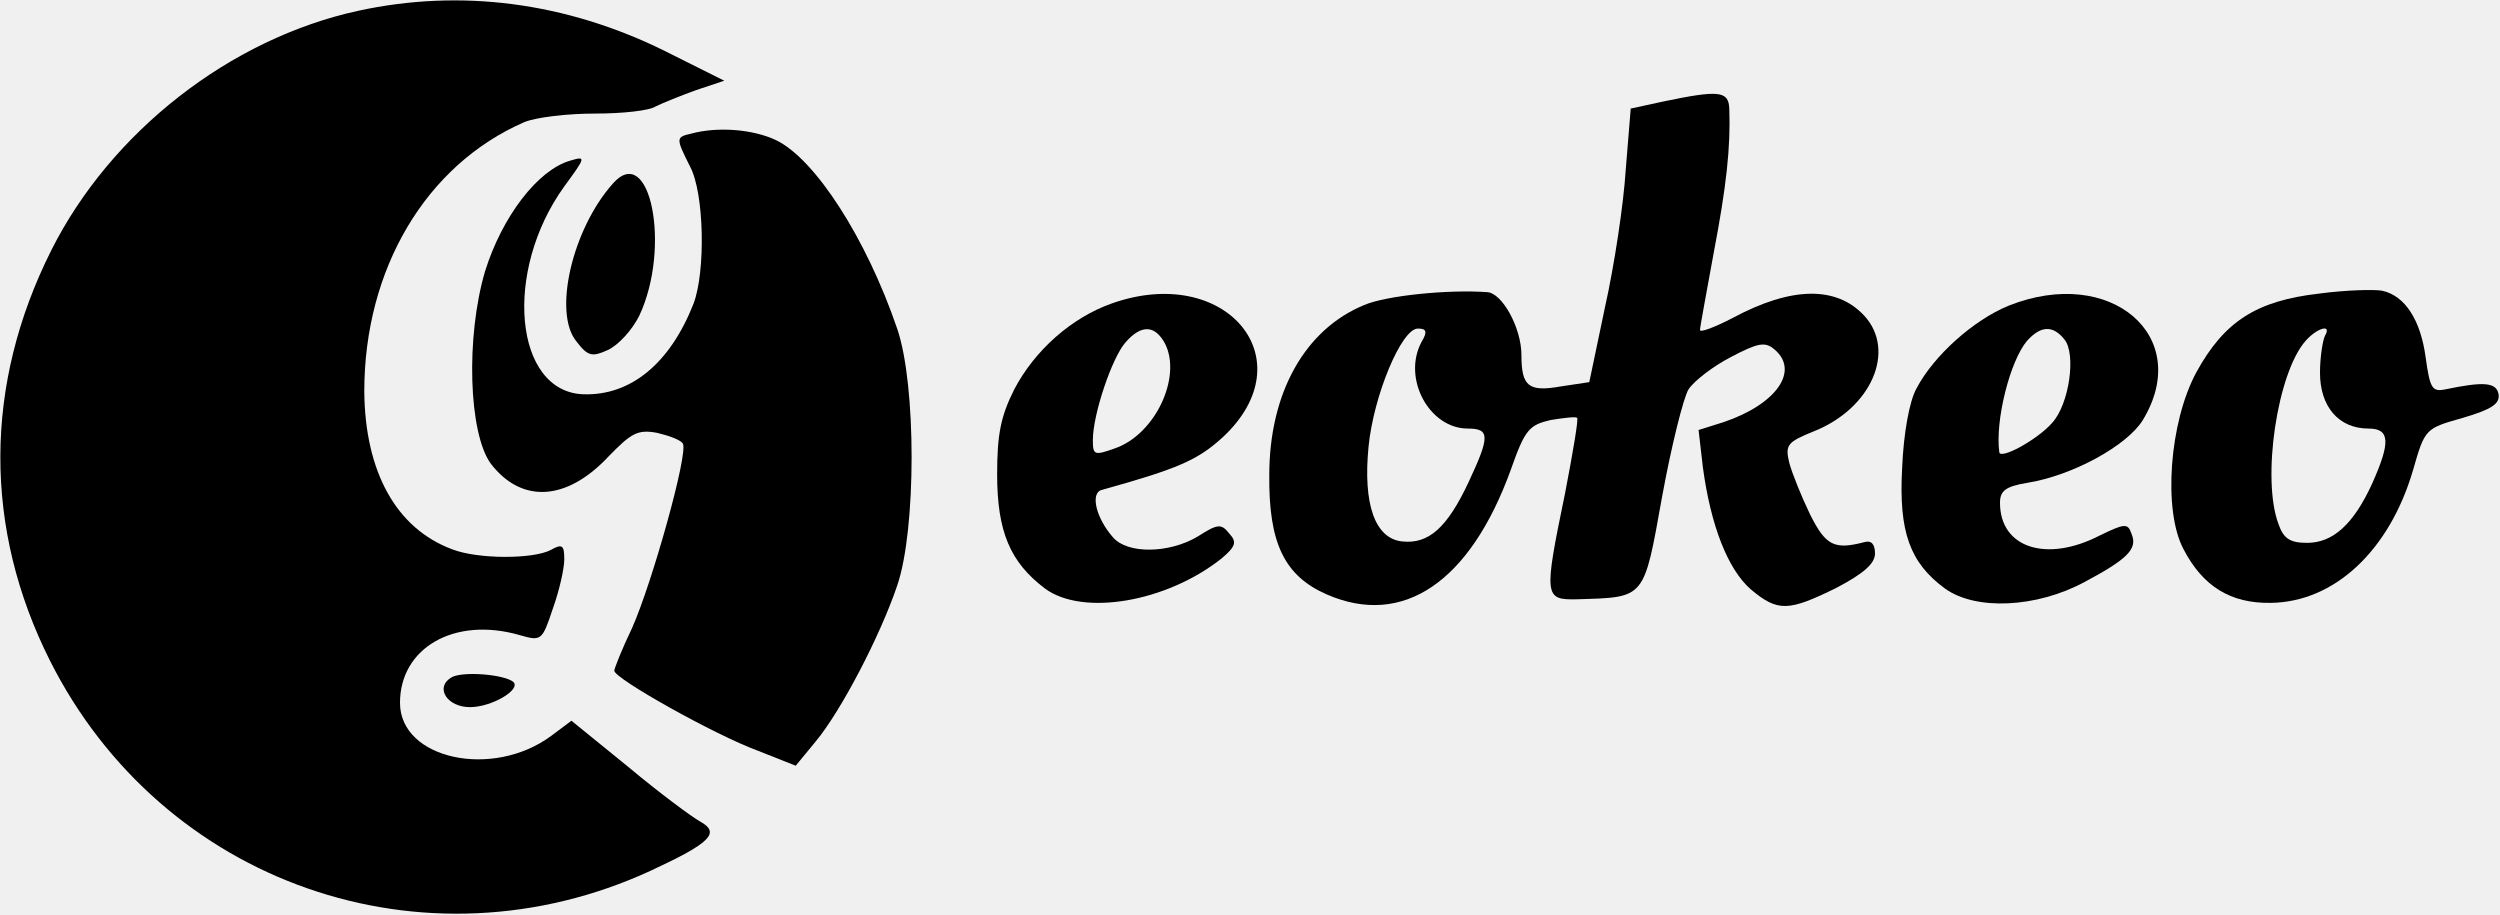
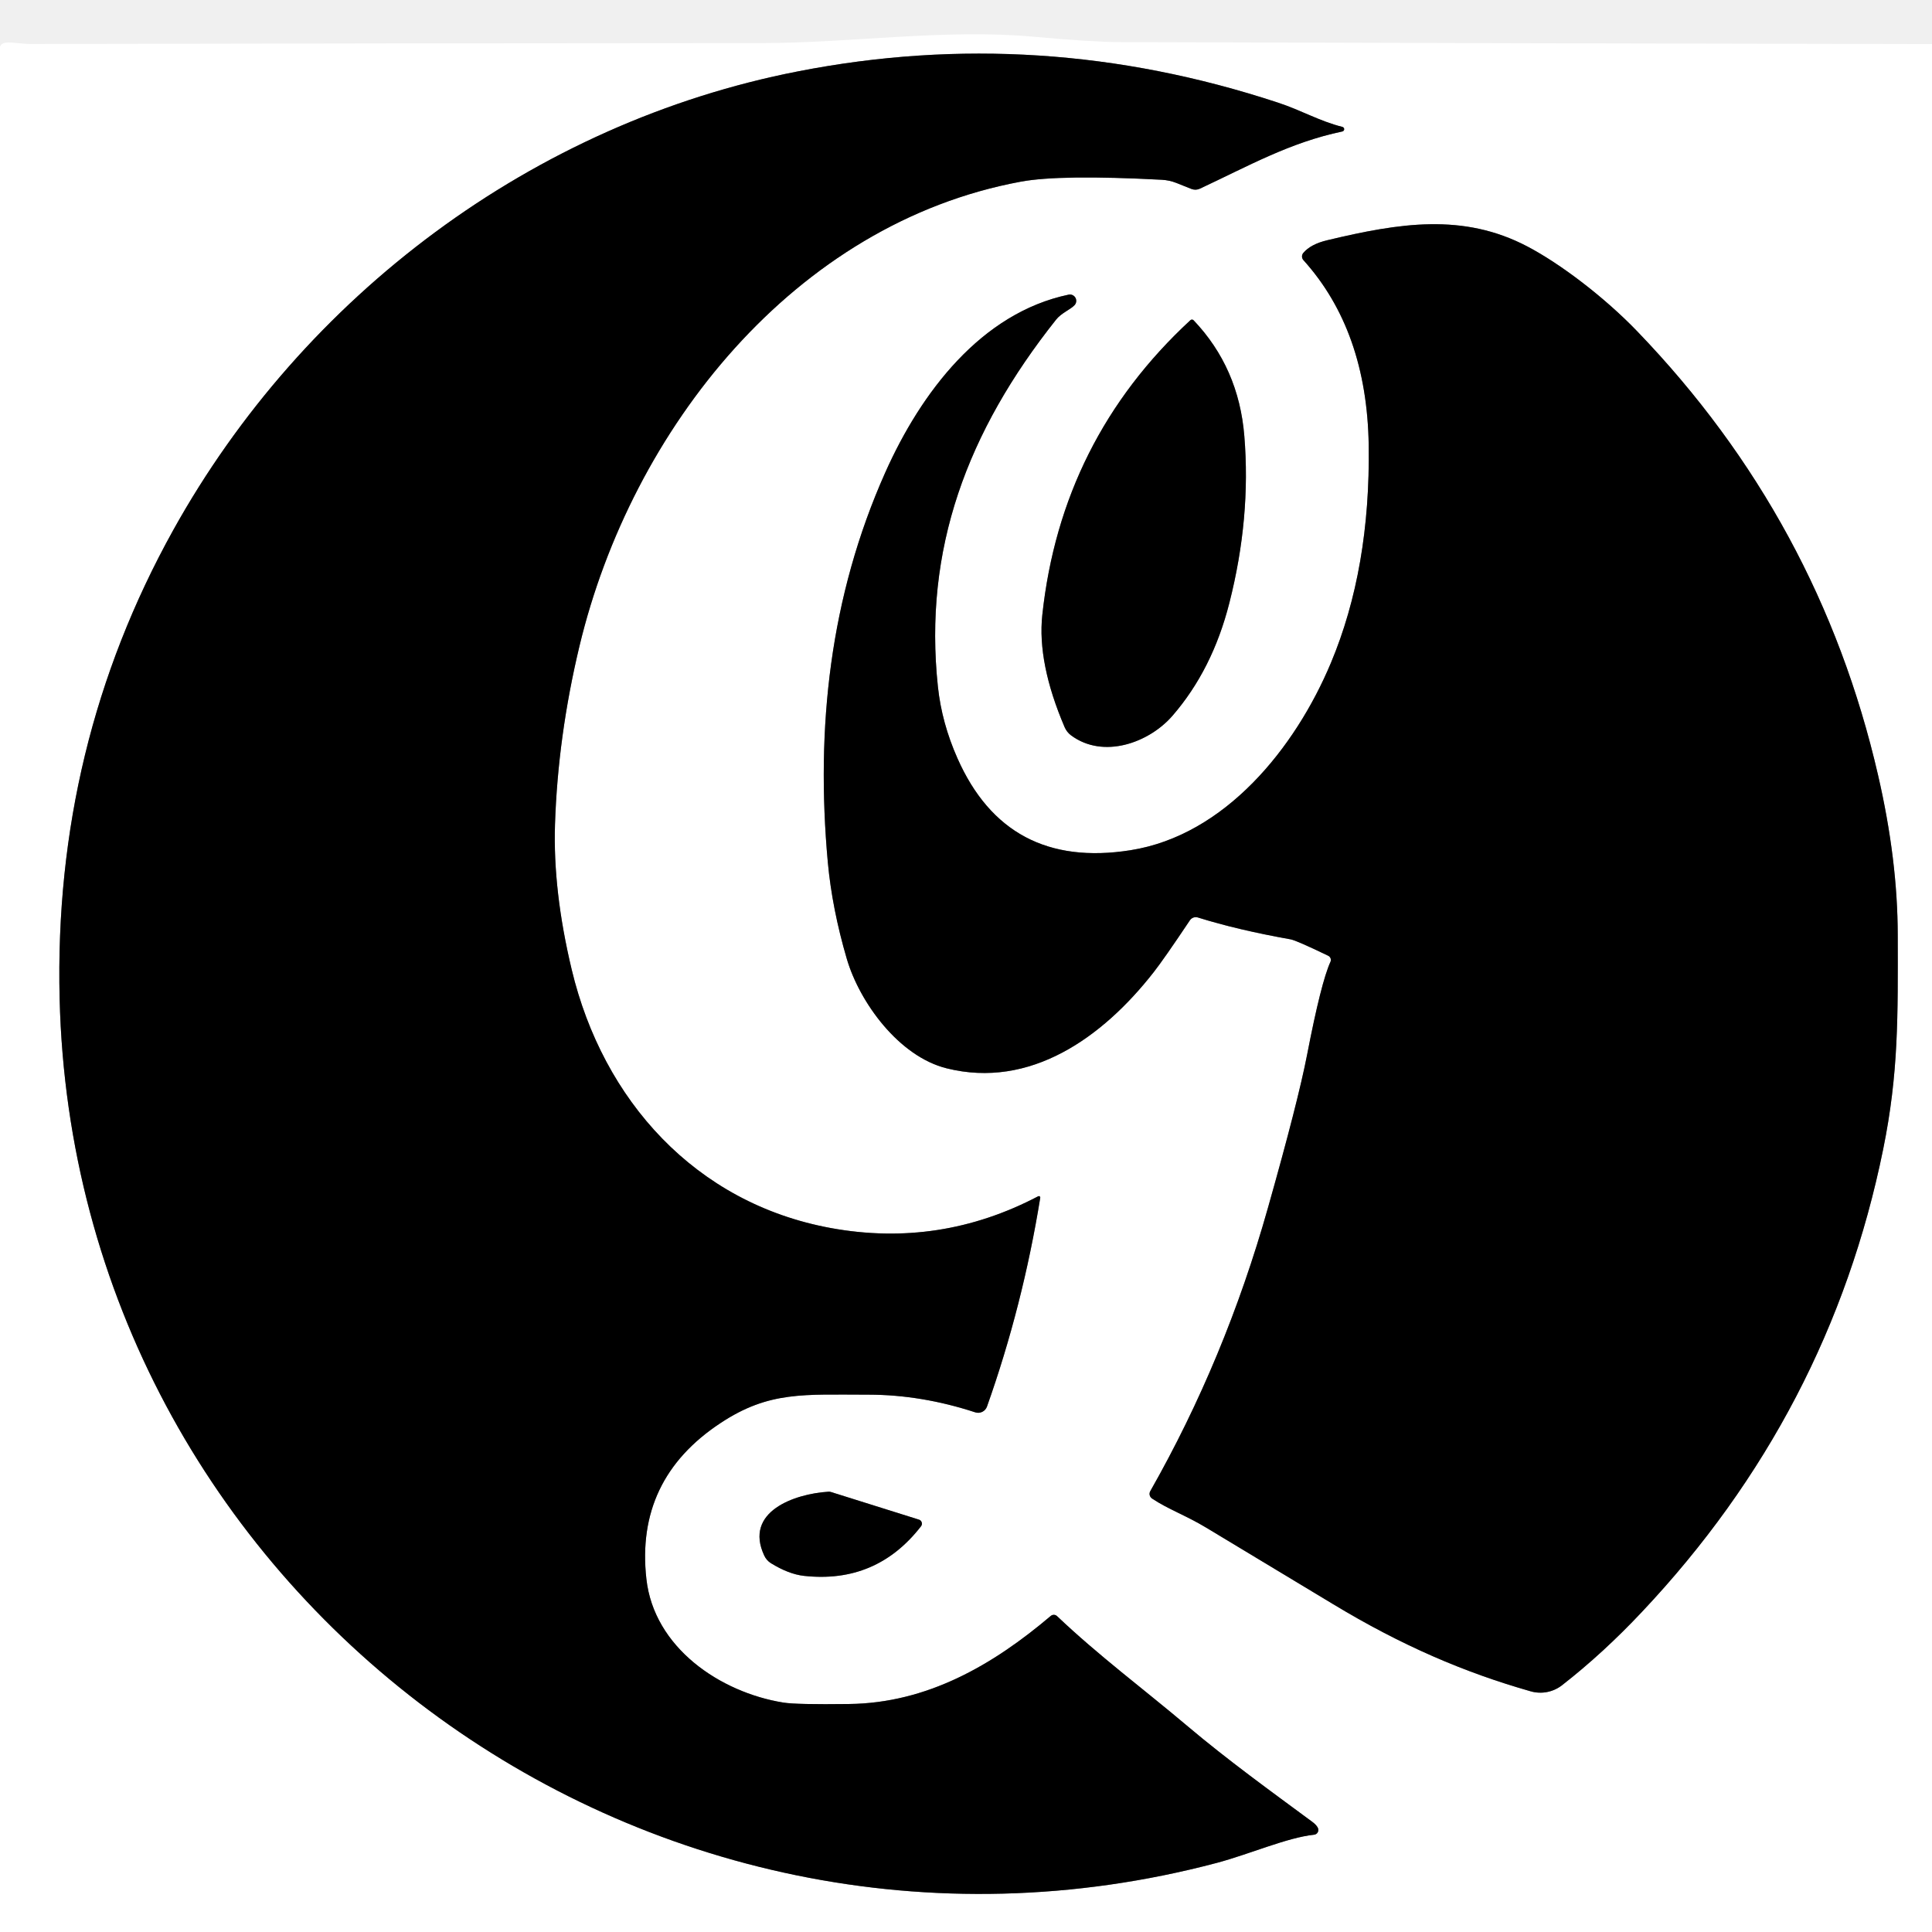
- <svg xmlns="http://www.w3.org/2000/svg" class="bi me-2" version="1.0" width="50%" viewBox="0 0 350 128" preserveAspectRatio="xMidYMid meet" style="fill: rgb(33, 37, 41) !important;">
-   <g transform="translate(0,128) scale(0.1,-0.1)" fill="#000000" stroke="none" style="fill: rgb(0, 0, 0) !important; stroke: none !important;">
-     <path d="M502 1265 c-180 -39 -347 -170 -430 -335 -95 -189 -95 -390 -2 -575 157 -312 524 -440 841 -294 84 39 98 53 69 69 -11 6 -57 40 -100 76 l-80 65 -28 -21 c-82 -61 -212 -33 -212 46 0 77 76 121 167 95 31 -9 32 -8 47 37 9 25 16 56 16 69 0 20 -3 22 -19 13 -25 -13 -102 -13 -138 1 -78 29 -122 108 -123 221 0 171 86 317 224 377 17 7 61 12 99 12 38 0 76 4 85 10 10 5 35 15 57 23 l39 13 -84 42 c-138 68 -285 87 -428 56z" />
-     <path d="M2329 1138 l-46 -10 -7 -86 c-3 -48 -16 -134 -29 -192 l-22 -105 -40 -6 c-45 -8 -55 0 -55 44 0 38 -27 87 -48 88 -55 4 -142 -5 -172 -18 -83 -34 -133 -123 -133 -238 -1 -95 21 -141 80 -167 107 -47 201 17 258 174 20 57 26 63 56 70 19 3 35 5 37 3 2 -2 -6 -49 -17 -106 -30 -145 -29 -149 17 -148 96 3 93 -1 119 144 13 71 30 139 37 150 8 12 34 32 59 45 38 20 48 22 61 11 36 -30 3 -77 -71 -102 l-35 -11 6 -52 c11 -82 35 -143 67 -171 38 -32 53 -31 120 2 38 20 54 34 54 48 0 13 -5 19 -15 16 -42 -11 -54 -5 -76 39 -12 25 -25 57 -29 72 -6 25 -3 29 34 44 81 32 116 113 71 162 -39 42 -102 41 -184 -3 -25 -13 -46 -21 -46 -17 0 4 9 52 19 107 18 94 24 149 22 203 -1 25 -15 26 -92 10z m-339 -337 c-27 -51 11 -121 65 -121 31 0 31 -11 1 -75 -30 -64 -56 -87 -93 -83 -38 4 -55 52 -47 133 7 71 46 165 69 165 12 0 14 -4 5 -19z" />
-     <path d="M968 1093 c-22 -5 -22 -6 -2 -46 20 -37 22 -147 5 -192 -33 -84 -88 -129 -154 -127 -97 3 -113 172 -27 291 30 41 31 43 8 36 -45 -13 -95 -78 -119 -155 -27 -92 -23 -226 8 -269 43 -56 106 -53 165 10 32 33 41 38 68 33 17 -4 33 -10 36 -15 8 -13 -43 -195 -71 -258 -14 -29 -25 -57 -25 -60 0 -11 141 -90 201 -112 l53 -21 28 34 c35 42 90 147 114 218 27 78 27 282 0 360 -43 126 -115 238 -170 264 -32 15 -81 19 -118 9z" />
-     <path d="M858 1023 c-57 -64 -84 -181 -51 -221 16 -21 22 -22 44 -12 15 7 34 28 44 48 45 96 15 244 -37 185z" />
-     <path d="M3247 869 c-88 -10 -133 -39 -172 -110 -38 -70 -47 -194 -18 -248 27 -52 66 -76 122 -75 89 1 166 73 199 185 17 59 17 59 70 74 41 12 52 20 50 33 -3 17 -21 18 -74 7 -19 -4 -22 1 -28 44 -7 53 -29 87 -61 94 -11 2 -51 1 -88 -4z m8 -59 c-3 -6 -7 -29 -7 -52 0 -47 26 -78 68 -78 30 0 31 -19 5 -77 -26 -57 -55 -83 -91 -83 -24 0 -33 6 -40 26 -24 63 -2 212 38 257 16 18 37 24 27 7z" />
-     <path d="M1556 855 c-56 -20 -107 -65 -136 -120 -19 -38 -24 -63 -24 -119 0 -80 18 -123 67 -160 53 -39 170 -19 247 42 20 17 22 23 11 35 -11 14 -16 14 -44 -4 -40 -24 -99 -25 -119 -1 -23 26 -32 61 -16 66 108 30 135 42 170 74 117 109 4 244 -156 187z m75 -56 c24 -47 -14 -128 -71 -147 -28 -10 -30 -9 -30 12 0 36 27 116 46 137 22 25 41 24 55 -2z" />
-     <path d="M2812 852 c-49 -20 -105 -70 -129 -116 -10 -18 -18 -63 -20 -111 -5 -90 11 -133 60 -169 43 -31 128 -27 195 9 62 33 75 47 66 68 -5 15 -10 14 -45 -3 -74 -38 -139 -17 -139 46 0 17 8 23 38 28 63 10 140 52 162 88 71 117 -45 217 -188 160z m78 -47 c17 -20 7 -91 -17 -117 -21 -24 -73 -52 -74 -41 -6 44 15 128 39 156 19 21 36 22 52 2z" />
-     <path d="M631 331 c-22 -14 -5 -41 27 -41 30 0 71 24 61 35 -12 11 -74 16 -88 6z" />
+ <svg xmlns="http://www.w3.org/2000/svg" version="1.1" viewBox="0.00 0.00 256.00 256.00" width="128" height="128">
+   <g stroke-width="2.00" fill="none" stroke-linecap="butt">
+     <path stroke="#808080" vector-effect="non-scaling-stroke" d="   M 177.89 16.82   C 174.79 16.04 172.46 14.62 169.31 13.59   Q 137.77 3.20 105.77 9.45   C 70.65 16.29 40.21 39.19 22.95 70.25   Q 7.09 98.81 7.90 132.31   C 9.81 210.98 85.33 266.94 161.24 246.84   C 165.56 245.69 170.57 243.48 174.12 243.11   A 0.64 0.63 72.8 0 0 174.61 242.17   Q 174.39 241.77 173.88 241.40   C 168.48 237.41 162.68 233.23 157.24 228.63   C 151.68 223.93 145.51 219.33 140.06 214.14   A 0.63 0.62 -43.1 0 0 139.23 214.12   C 131.52 220.66 122.83 225.67 112.50 225.79   Q 105.52 225.88 103.80 225.60   C 95.38 224.24 86.66 218.30 85.65 209.22   Q 84.17 196.01 95.49 188.55   C 101.91 184.31 106.54 184.80 115.10 184.80   Q 122.10 184.81 129.22 187.14   A 1.24 1.24 0.0 0 0 130.78 186.38   Q 135.52 173.03 137.84 158.70   A 0.19 0.18 -9.3 0 0 137.57 158.51   Q 124.52 165.36 110.08 162.72   C 92.13 159.43 79.90 145.78 75.76 128.50   Q 73.26 118.06 73.54 109.26   Q 73.92 97.55 76.79 85.58   C 83.68 56.87 105.26 29.62 135.27 24.07   Q 140.45 23.11 153.93 23.82   A 6.13 6.09 57.1 0 1 155.90 24.25   L 157.88 25.04   A 1.41 1.39 -46.6 0 0 158.99 25.00   C 165.40 22.01 170.90 18.88 177.87 17.42   A 0.31 0.31 0.0 0 0 177.89 16.82" />
+     <path stroke="#808080" vector-effect="non-scaling-stroke" d="   M 142.39 40.43   A 0.84 0.84 0.0 0 0 141.61 39.04   C 130.01 41.47 122.04 51.99 117.30 62.61   C 109.96 79.07 108.07 96.45 109.69 114.26   Q 110.26 120.42 112.21 127.07   C 113.90 132.81 119.09 139.98 125.44 141.56   C 136.47 144.31 146.06 137.53 152.86 128.83   Q 154.22 127.10 157.67 121.94   A 0.94 0.94 0.0 0 1 158.72 121.57   Q 163.95 123.21 171.02 124.47   Q 171.78 124.61 175.99 126.64   A 0.62 0.61 24.9 0 1 176.29 127.45   Q 175.06 130.13 173.20 139.74   Q 172.01 145.90 168.01 160.04   Q 162.35 180.11 152.42 197.58   A 0.75 0.73 31.9 0 0 152.66 198.57   C 154.81 200.00 157.12 200.79 159.84 202.43   Q 168.54 207.66 176.63 212.55   C 185.71 218.04 194.04 221.61 202.83 224.11   A 4.67 4.66 -56.0 0 0 206.98 223.30   Q 212.41 219.07 217.57 213.58   Q 242.43 187.21 249.53 152.28   C 251.58 142.21 251.48 134.65 251.46 123.90   Q 251.45 113.97 248.86 102.74   Q 241.09 68.97 216.93 43.89   C 212.61 39.40 206.78 34.96 202.37 32.65   C 193.86 28.19 185.43 29.55 175.88 31.83   Q 173.67 32.35 172.69 33.52   A 0.73 0.72 44.0 0 0 172.71 34.47   Q 181.13 43.80 181.36 59.00   Q 181.60 75.32 176.35 87.84   C 171.63 99.11 162.32 110.68 149.79 112.66   Q 133.40 115.25 126.86 100.46   Q 124.79 95.79 124.28 91.01   C 122.34 72.78 128.15 57.19 139.94 42.35   C 140.62 41.48 141.86 41.01 142.39 40.43" />
+     <path stroke="#808080" vector-effect="non-scaling-stroke" d="   M 158.16 42.44   A 0.30 0.30 0.0 0 0 157.73 42.43   Q 140.61 58.26 138.11 81.49   Q 137.43 87.85 141.07 96.36   A 2.67 2.61 -83.8 0 0 141.91 97.43   C 146.19 100.62 152.25 98.43 155.36 94.84   Q 160.66 88.73 162.90 79.88   Q 165.77 68.60 164.88 57.78   Q 164.15 48.74 158.16 42.44" />
+     <path stroke="#808080" vector-effect="non-scaling-stroke" d="   M 122.04 202.24   A 0.56 0.56 0.0 0 0 121.77 201.36   L 110.08 197.69   A 1.09 1.00 47.7 0 0 109.76 197.66   C 105.28 197.94 98.53 200.30 101.27 206.13   A 2.34 2.32 3.9 0 0 102.15 207.13   Q 104.50 208.58 106.52 208.81   Q 116.12 209.87 122.04 202.24" />
  </g>
+   <path fill="#ffffff" d="   M 256.00 5.84   L 256.00 256.00   L 0.00 256.00   L 0.00 6.62   Q -0.20 5.48 1.63 5.65   Q 3.65 5.84 3.89 5.83   Q 52.07 5.73 100.91 5.71   C 112.91 5.70 125.34 3.79 136.99 4.87   Q 144.56 5.56 148.28 5.58   Q 202.15 5.75 256.00 5.84   Z   M 177.89 16.82   C 174.79 16.04 172.46 14.62 169.31 13.59   Q 137.77 3.20 105.77 9.45   C 70.65 16.29 40.21 39.19 22.95 70.25   Q 7.09 98.81 7.90 132.31   C 9.81 210.98 85.33 266.94 161.24 246.84   C 165.56 245.69 170.57 243.48 174.12 243.11   A 0.64 0.63 72.8 0 0 174.61 242.17   Q 174.39 241.77 173.88 241.40   C 168.48 237.41 162.68 233.23 157.24 228.63   C 151.68 223.93 145.51 219.33 140.06 214.14   A 0.63 0.62 -43.1 0 0 139.23 214.12   C 131.52 220.66 122.83 225.67 112.50 225.79   Q 105.52 225.88 103.80 225.60   C 95.38 224.24 86.66 218.30 85.65 209.22   Q 84.17 196.01 95.49 188.55   C 101.91 184.31 106.54 184.80 115.10 184.80   Q 122.10 184.81 129.22 187.14   A 1.24 1.24 0.0 0 0 130.78 186.38   Q 135.52 173.03 137.84 158.70   A 0.19 0.18 -9.3 0 0 137.57 158.51   Q 124.52 165.36 110.08 162.72   C 92.13 159.43 79.90 145.78 75.76 128.50   Q 73.26 118.06 73.54 109.26   Q 73.92 97.55 76.79 85.58   C 83.68 56.87 105.26 29.62 135.27 24.07   Q 140.45 23.11 153.93 23.82   A 6.13 6.09 57.1 0 1 155.90 24.25   L 157.88 25.04   A 1.41 1.39 -46.6 0 0 158.99 25.00   C 165.40 22.01 170.90 18.88 177.87 17.42   A 0.31 0.31 0.0 0 0 177.89 16.82   Z   M 142.39 40.43   A 0.84 0.84 0.0 0 0 141.61 39.04   C 130.01 41.47 122.04 51.99 117.30 62.61   C 109.96 79.07 108.07 96.45 109.69 114.26   Q 110.26 120.42 112.21 127.07   C 113.90 132.81 119.09 139.98 125.44 141.56   C 136.47 144.31 146.06 137.53 152.86 128.83   Q 154.22 127.10 157.67 121.94   A 0.94 0.94 0.0 0 1 158.72 121.57   Q 163.95 123.21 171.02 124.47   Q 171.78 124.61 175.99 126.64   A 0.62 0.61 24.9 0 1 176.29 127.45   Q 175.06 130.13 173.20 139.74   Q 172.01 145.90 168.01 160.04   Q 162.35 180.11 152.42 197.58   A 0.75 0.73 31.9 0 0 152.66 198.57   C 154.81 200.00 157.12 200.79 159.84 202.43   Q 168.54 207.66 176.63 212.55   C 185.71 218.04 194.04 221.61 202.83 224.11   A 4.67 4.66 -56.0 0 0 206.98 223.30   Q 212.41 219.07 217.57 213.58   Q 242.43 187.21 249.53 152.28   C 251.58 142.21 251.48 134.65 251.46 123.90   Q 251.45 113.97 248.86 102.74   Q 241.09 68.97 216.93 43.89   C 212.61 39.40 206.78 34.96 202.37 32.65   C 193.86 28.19 185.43 29.55 175.88 31.83   Q 173.67 32.35 172.69 33.52   A 0.73 0.72 44.0 0 0 172.71 34.47   Q 181.13 43.80 181.36 59.00   Q 181.60 75.32 176.35 87.84   C 171.63 99.11 162.32 110.68 149.79 112.66   Q 133.40 115.25 126.86 100.46   Q 124.79 95.79 124.28 91.01   C 122.34 72.78 128.15 57.19 139.94 42.35   C 140.62 41.48 141.86 41.01 142.39 40.43   Z   M 158.16 42.44   A 0.30 0.30 0.0 0 0 157.73 42.43   Q 140.61 58.26 138.11 81.49   Q 137.43 87.85 141.07 96.36   A 2.67 2.61 -83.8 0 0 141.91 97.43   C 146.19 100.62 152.25 98.43 155.36 94.84   Q 160.66 88.73 162.90 79.88   Q 165.77 68.60 164.88 57.78   Q 164.15 48.74 158.16 42.44   Z   M 122.04 202.24   A 0.56 0.56 0.0 0 0 121.77 201.36   L 110.08 197.69   A 1.09 1.00 47.7 0 0 109.76 197.66   C 105.28 197.94 98.53 200.30 101.27 206.13   A 2.34 2.32 3.9 0 0 102.15 207.13   Q 104.50 208.58 106.52 208.81   Q 116.12 209.87 122.04 202.24   Z" />
+   <path fill="#000000" d="   M 177.89 16.82   A 0.31 0.31 0.0 0 1 177.87 17.42   C 170.90 18.88 165.40 22.01 158.99 25.00   A 1.41 1.39 -46.6 0 1 157.88 25.04   L 155.90 24.25   A 6.13 6.09 57.1 0 0 153.93 23.82   Q 140.45 23.11 135.27 24.07   C 105.26 29.62 83.68 56.87 76.79 85.58   Q 73.92 97.55 73.54 109.26   Q 73.26 118.06 75.76 128.50   C 79.90 145.78 92.13 159.43 110.08 162.72   Q 124.52 165.36 137.57 158.51   A 0.19 0.18 -9.3 0 1 137.84 158.70   Q 135.52 173.03 130.78 186.38   A 1.24 1.24 0.0 0 1 129.22 187.14   Q 122.10 184.81 115.10 184.80   C 106.54 184.80 101.91 184.31 95.49 188.55   Q 84.17 196.01 85.65 209.22   C 86.66 218.30 95.38 224.24 103.80 225.60   Q 105.52 225.88 112.50 225.79   C 122.83 225.67 131.52 220.66 139.23 214.12   A 0.63 0.62 -43.1 0 1 140.06 214.14   C 145.51 219.33 151.68 223.93 157.24 228.63   C 162.68 233.23 168.48 237.41 173.88 241.40   Q 174.39 241.77 174.61 242.17   A 0.64 0.63 72.8 0 1 174.12 243.11   C 170.57 243.48 165.56 245.69 161.24 246.84   C 85.33 266.94 9.81 210.98 7.90 132.31   Q 7.09 98.81 22.95 70.25   C 40.21 39.19 70.65 16.29 105.77 9.45   Q 137.77 3.20 169.31 13.59   C 172.46 14.62 174.79 16.04 177.89 16.82   Z" />
+   <path fill="#000000" d="   M 142.39 40.43   C 141.86 41.01 140.62 41.48 139.94 42.35   C 128.15 57.19 122.34 72.78 124.28 91.01   Q 124.79 95.79 126.86 100.46   Q 133.40 115.25 149.79 112.66   C 162.32 110.68 171.63 99.11 176.35 87.84   Q 181.60 75.32 181.36 59.00   Q 181.13 43.80 172.71 34.47   A 0.73 0.72 44.0 0 1 172.69 33.52   Q 173.67 32.35 175.88 31.83   C 185.43 29.55 193.86 28.19 202.37 32.65   C 206.78 34.96 212.61 39.40 216.93 43.89   Q 241.09 68.97 248.86 102.74   Q 251.45 113.97 251.46 123.90   C 251.48 134.65 251.58 142.21 249.53 152.28   Q 242.43 187.21 217.57 213.58   Q 212.41 219.07 206.98 223.30   A 4.67 4.66 -56.0 0 1 202.83 224.11   C 194.04 221.61 185.71 218.04 176.63 212.55   Q 168.54 207.66 159.84 202.43   C 157.12 200.79 154.81 200.00 152.66 198.57   A 0.75 0.73 31.9 0 1 152.42 197.58   Q 162.35 180.11 168.01 160.04   Q 172.01 145.90 173.20 139.74   Q 175.06 130.13 176.29 127.45   A 0.62 0.61 24.9 0 0 175.99 126.64   Q 171.78 124.61 171.02 124.47   Q 163.95 123.21 158.72 121.57   A 0.94 0.94 0.0 0 0 157.67 121.94   Q 154.22 127.10 152.86 128.83   C 146.06 137.53 136.47 144.31 125.44 141.56   C 119.09 139.98 113.90 132.81 112.21 127.07   Q 110.26 120.42 109.69 114.26   C 108.07 96.45 109.96 79.07 117.30 62.61   C 122.04 51.99 130.01 41.47 141.61 39.04   A 0.84 0.84 0.0 0 1 142.39 40.43   Z" />
+   <path fill="#000000" d="   M 158.16 42.44   Q 164.15 48.74 164.88 57.78   Q 165.77 68.60 162.90 79.88   Q 160.66 88.73 155.36 94.84   C 152.25 98.43 146.19 100.62 141.91 97.43   A 2.67 2.61 -83.8 0 1 141.07 96.36   Q 137.43 87.85 138.11 81.49   Q 140.61 58.26 157.73 42.43   A 0.30 0.30 0.0 0 1 158.16 42.44   Z" />
+   <path fill="#000000" d="   M 122.04 202.24   Q 116.12 209.87 106.52 208.81   Q 104.50 208.58 102.15 207.13   A 2.34 2.32 3.9 0 1 101.27 206.13   C 98.53 200.30 105.28 197.94 109.76 197.66   A 1.09 1.00 47.7 0 1 110.08 197.69   L 121.77 201.36   A 0.56 0.56 0.0 0 1 122.04 202.24   Z" />
</svg>
